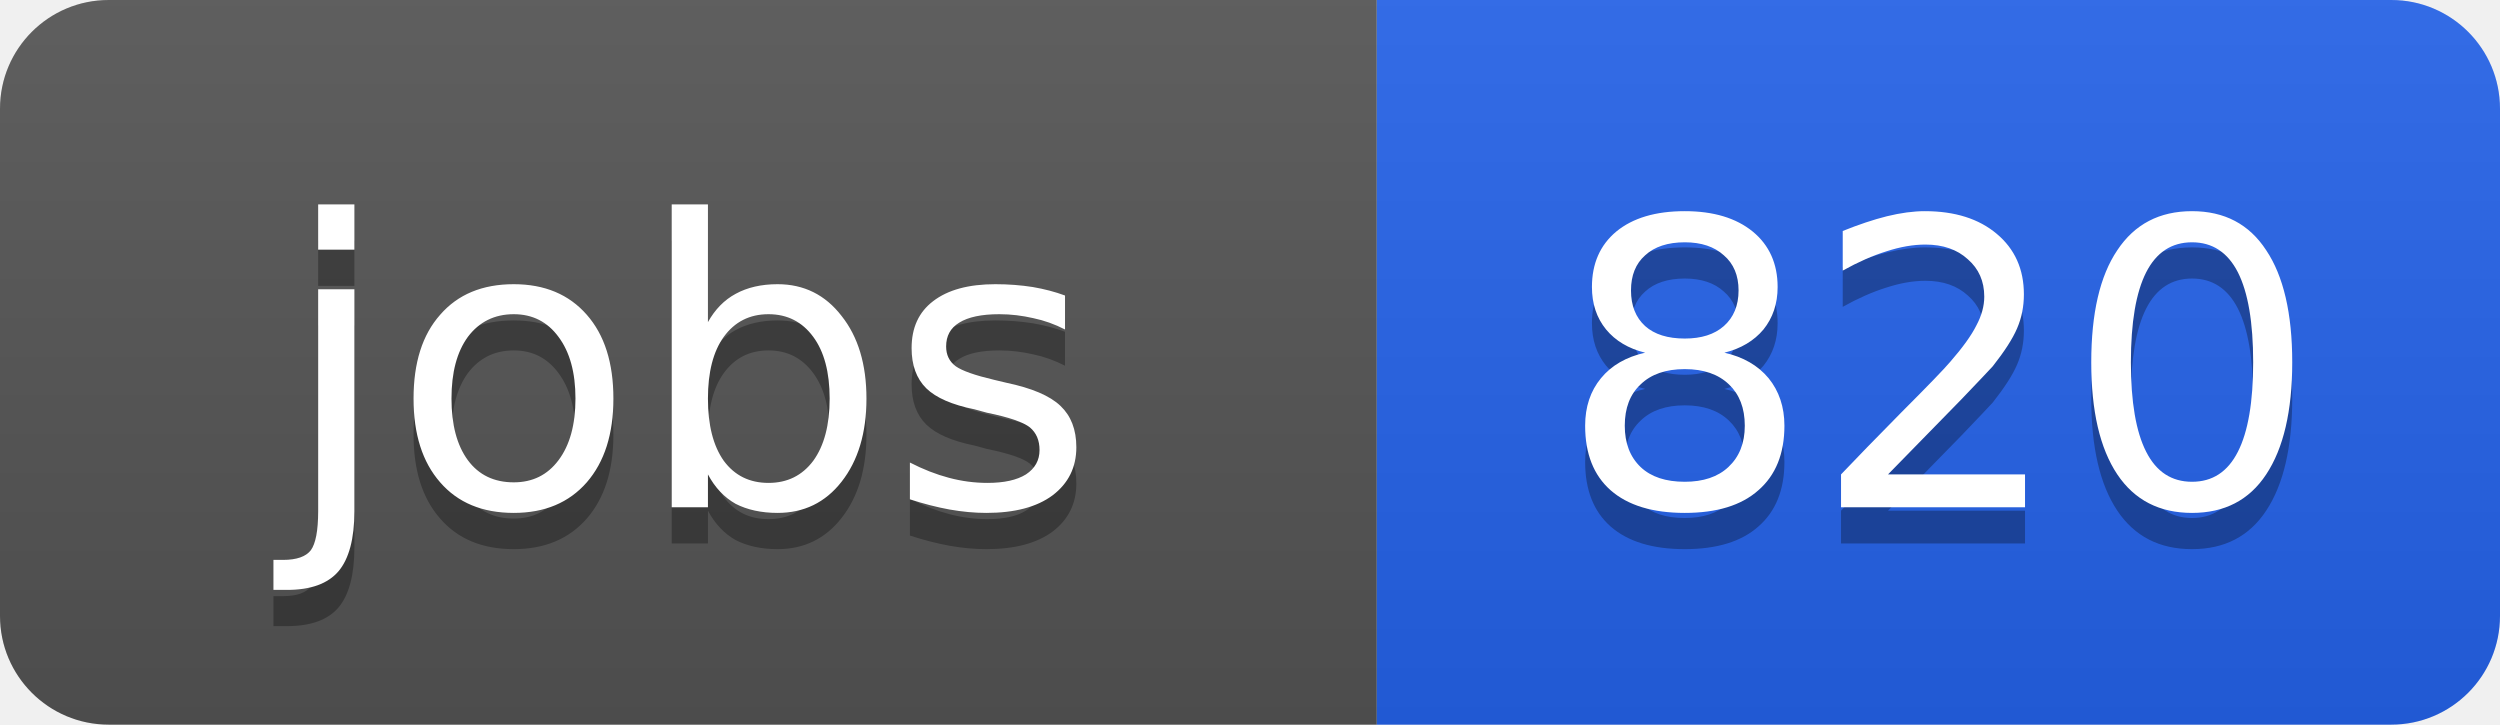
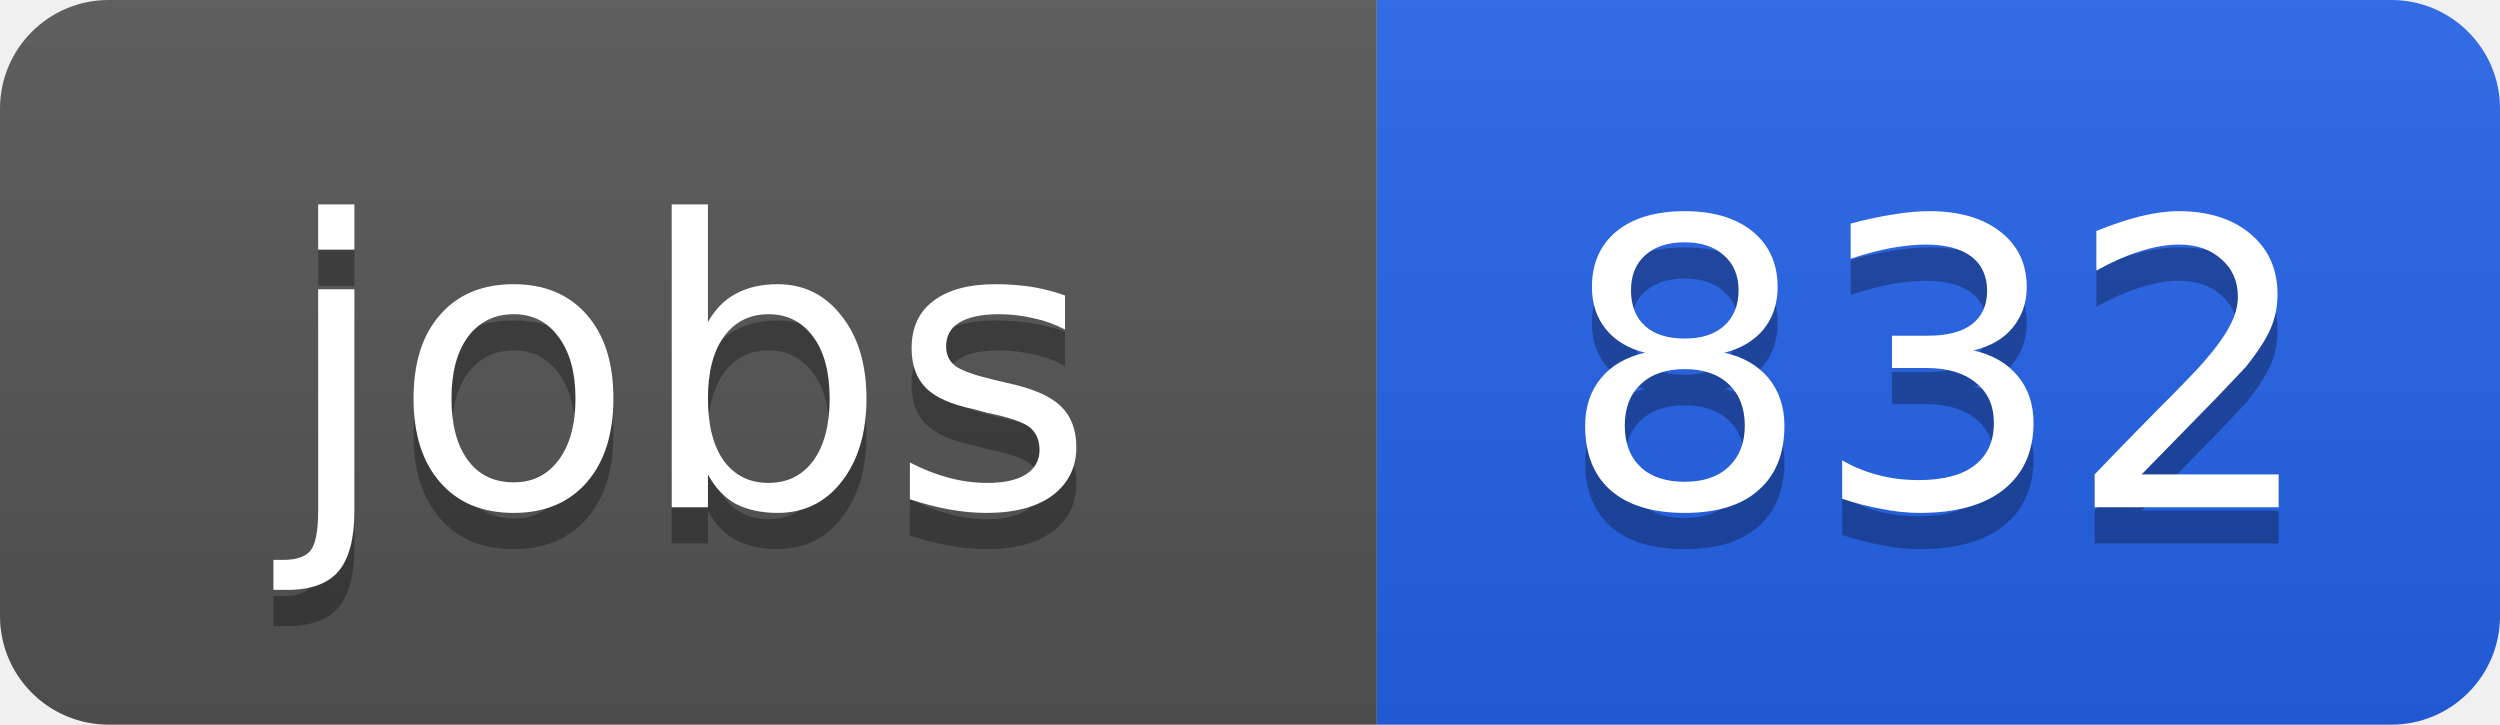
<svg xmlns="http://www.w3.org/2000/svg" width="69" height="20">
  <linearGradient id="b" x2="0" y2="100%">
    <stop offset="0" stop-color="#bbb" stop-opacity=".1" />
    <stop offset="1" stop-opacity=".1" />
  </linearGradient>
  <clipPath id="a">
    <rect width="69" height="20" rx="3" fill="#fff" />
  </clipPath>
  <g clip-path="url(#a)">
    <path fill="#555" d="M0 0h38v20H0z" />
    <path fill="#2563eb" d="M38 0h31v20H38z" />
    <path fill="url(#b)" d="M0 0h69v20H0z" />
  </g>
  <g fill="#fff" text-anchor="middle" font-family="DejaVu Sans,Verdana,Geneva,sans-serif" font-size="11">
    <text x="19" y="15" fill="#010101" fill-opacity=".3">jobs</text>
    <text x="19" y="14">jobs</text>
-     <text x="53.5" y="15" fill="#010101" fill-opacity=".3">820</text>
-     <text x="53.5" y="14">820</text>
+     <text x="53.5" y="15" fill="#010101" fill-opacity=".3">832</text>
+     <text x="53.5" y="14">832</text>
  </g>
</svg>
